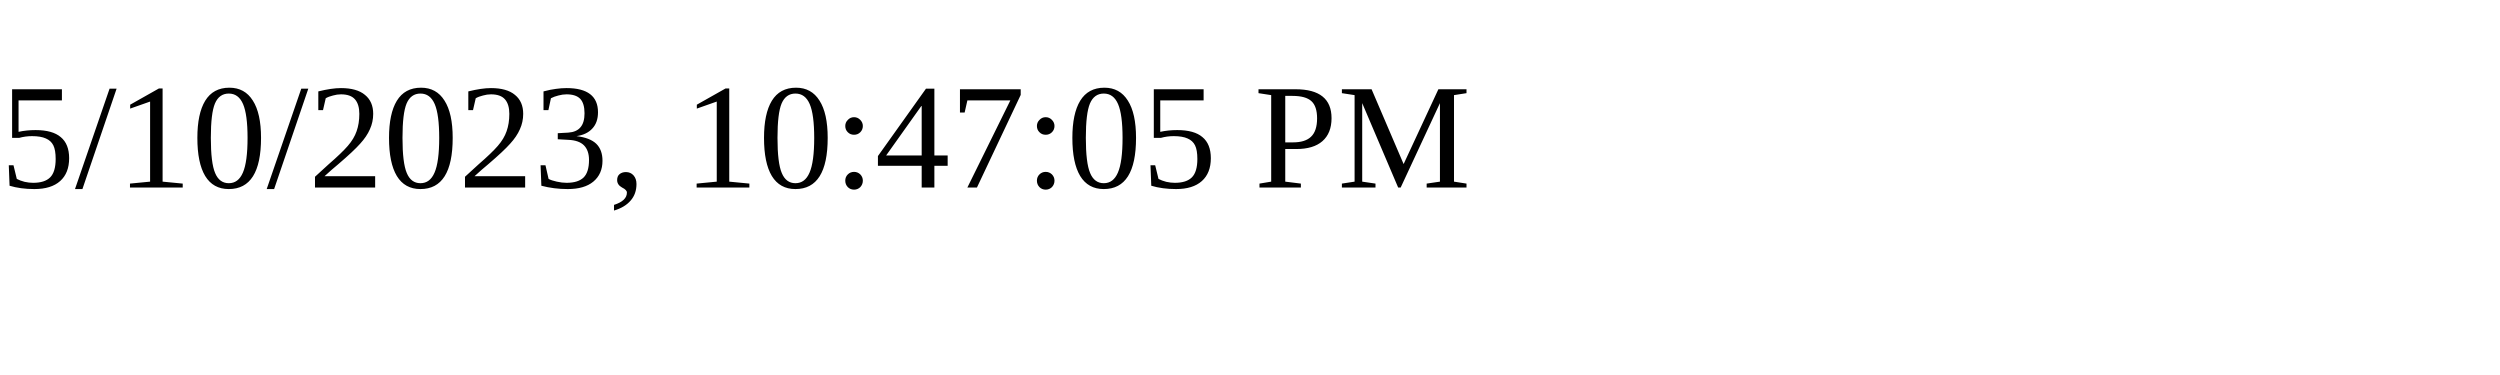
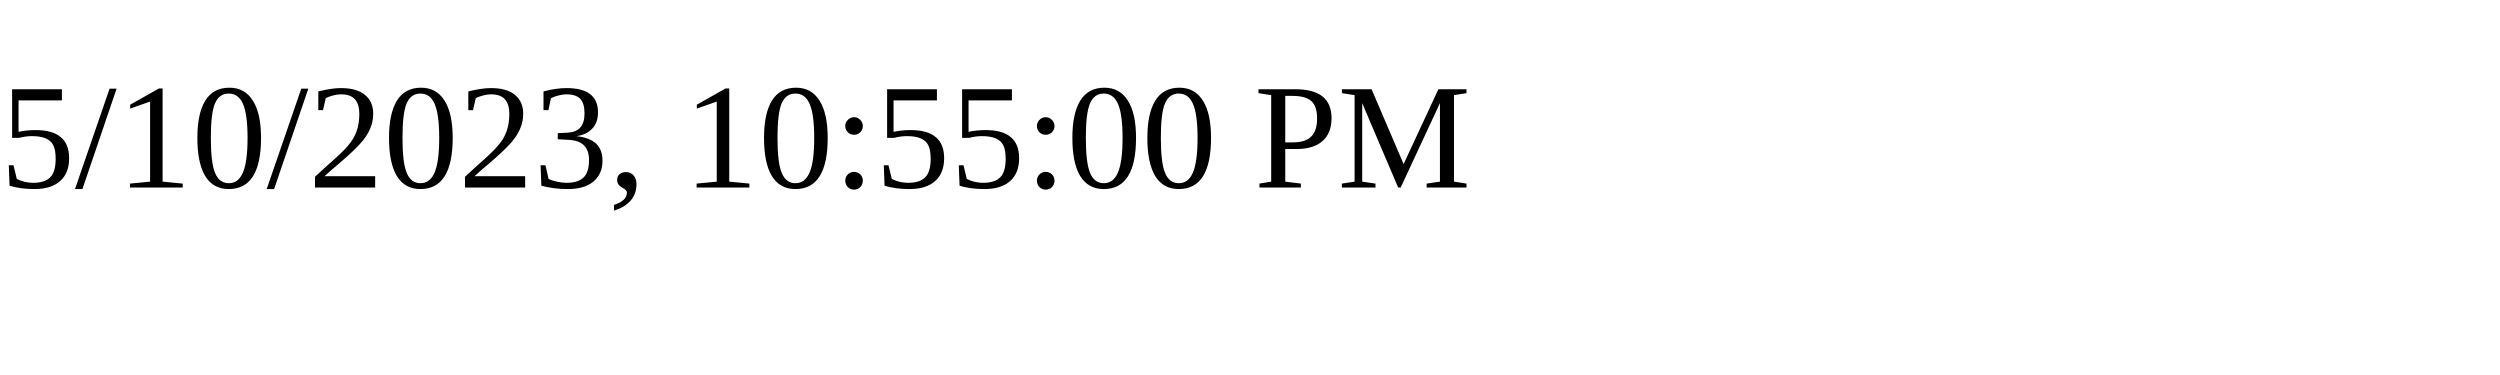
<svg xmlns="http://www.w3.org/2000/svg" height="30" width="200">
-   <text x="0" y="15">5/10/2023, 10:47:05 PM</text>
+   <text x="0" y="15">5/10/2023, 10:55:00 PM</text>
</svg>
